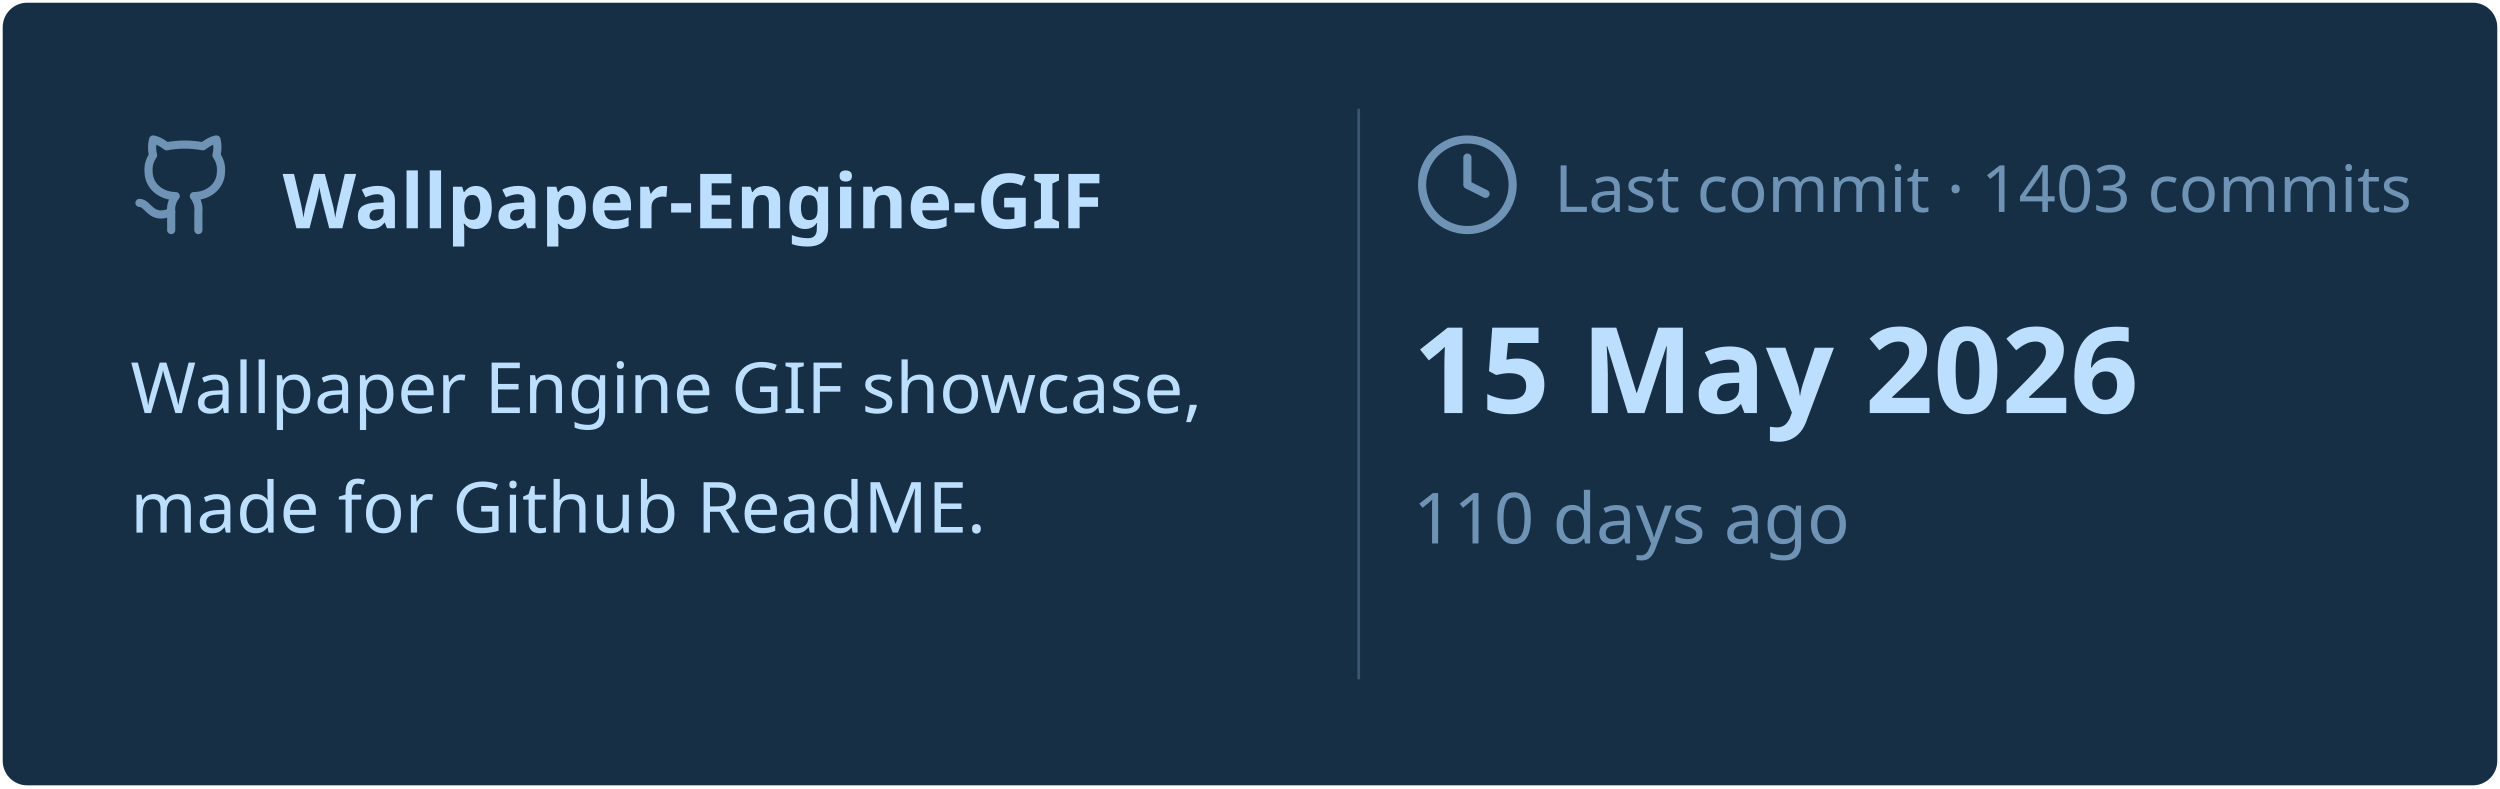
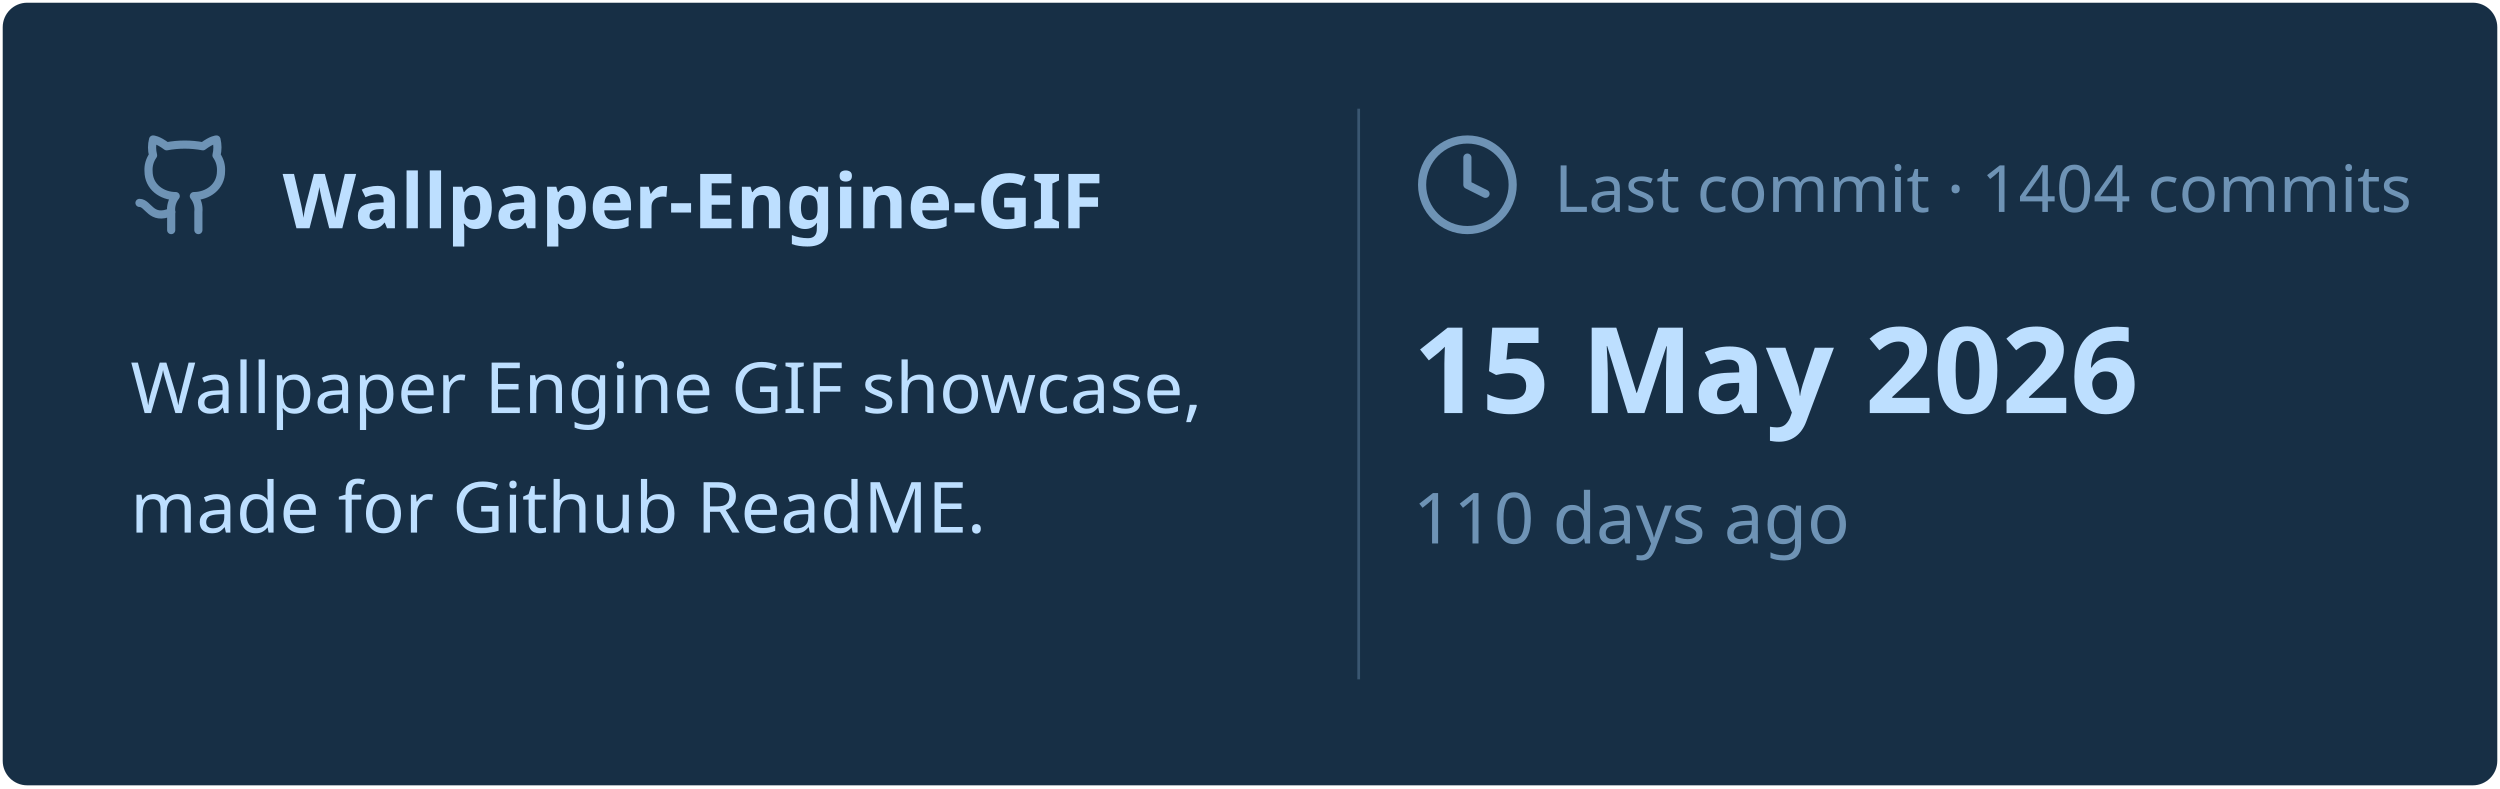
<svg xmlns="http://www.w3.org/2000/svg" viewBox="0 0 460 145" width="460px" height="145px">
  <rect stroke="#000000" stroke-opacity="0" fill="#172F45" rx="4.5" x="0.5" y="0.5" width="459" height="144" />
  <g transform="translate(24, 42)">
    <svg x="0" y="-18" width="20" height="20" viewBox="0 0 24 24" fill="none" stroke="#6E93B5" stroke-width="1.8" stroke-linecap="round" stroke-linejoin="round">
      <path d="M15 22v-4a4.8 4.8 0 0 0-1-3.5c3 0 6-2 6-5.5.08-1.25-.27-2.48-1-3.5.28-1.15.28-2.35 0-3.5 0 0-1 0-3 1.5-2.64-.5-5.36-.5-8 0C6 2 5 2 5 2c-.3 1.15-.3 2.35 0 3.5A5.403 5.403 0 0 0 4 9c0 3.5 3 5.5 6 5.5-.39.49-.68 1.05-.85 1.65-.17.6-.22 1.23-.15 1.85v4" />
      <path d="M9 18c-4.51 2-5-2-7-2" />
    </svg>
    <text x="28" y="0" font-family="&quot;Segoe UI&quot;, Ubuntu, sans-serif" font-size="14" font-weight="700" fill="#BDDFFF">Wallpaper-Engine-GIF</text>
  </g>
  <text x="24" y="76" font-family="&quot;Segoe UI&quot;, Ubuntu, sans-serif" font-size="13" font-weight="400" fill="#BDDFFF">Wallpaper Engine GIF showcase,</text>
  <text x="24" y="98" font-family="&quot;Segoe UI&quot;, Ubuntu, sans-serif" font-size="13" font-weight="400" fill="#BDDFFF">made for Github ReadME.</text>
  <line x1="250" y1="20" x2="250" y2="125" stroke="#6E93B5" stroke-width="0.5" stroke-opacity="0.4" />
  <svg x="260" y="24" width="20" height="20" viewBox="0 0 24 24" fill="none" stroke="#6E93B5" stroke-width="1.8" stroke-linecap="round" stroke-linejoin="round">
    <circle cx="12" cy="12" r="10" />
    <polyline points="12 6 12 12 16 14" />
  </svg>
-   <text x="286" y="39" font-family="&quot;Segoe UI&quot;, Ubuntu, sans-serif" font-size="12" font-weight="400" fill="#6E93B5">Last commit · 1403 commits</text>
+   <text x="286" y="39" font-family="&quot;Segoe UI&quot;, Ubuntu, sans-serif" font-size="12" font-weight="400" fill="#6E93B5">Last commit · 1404 commits</text>
  <text x="260" y="76" font-family="&quot;Segoe UI&quot;, Ubuntu, sans-serif" font-size="22" font-weight="700" fill="#BDDFFF">15 May 2026</text>
  <text x="260" y="100" font-family="&quot;Segoe UI&quot;, Ubuntu, sans-serif" font-size="13" font-weight="400" fill="#6E93B5">110 days ago</text>
</svg>
